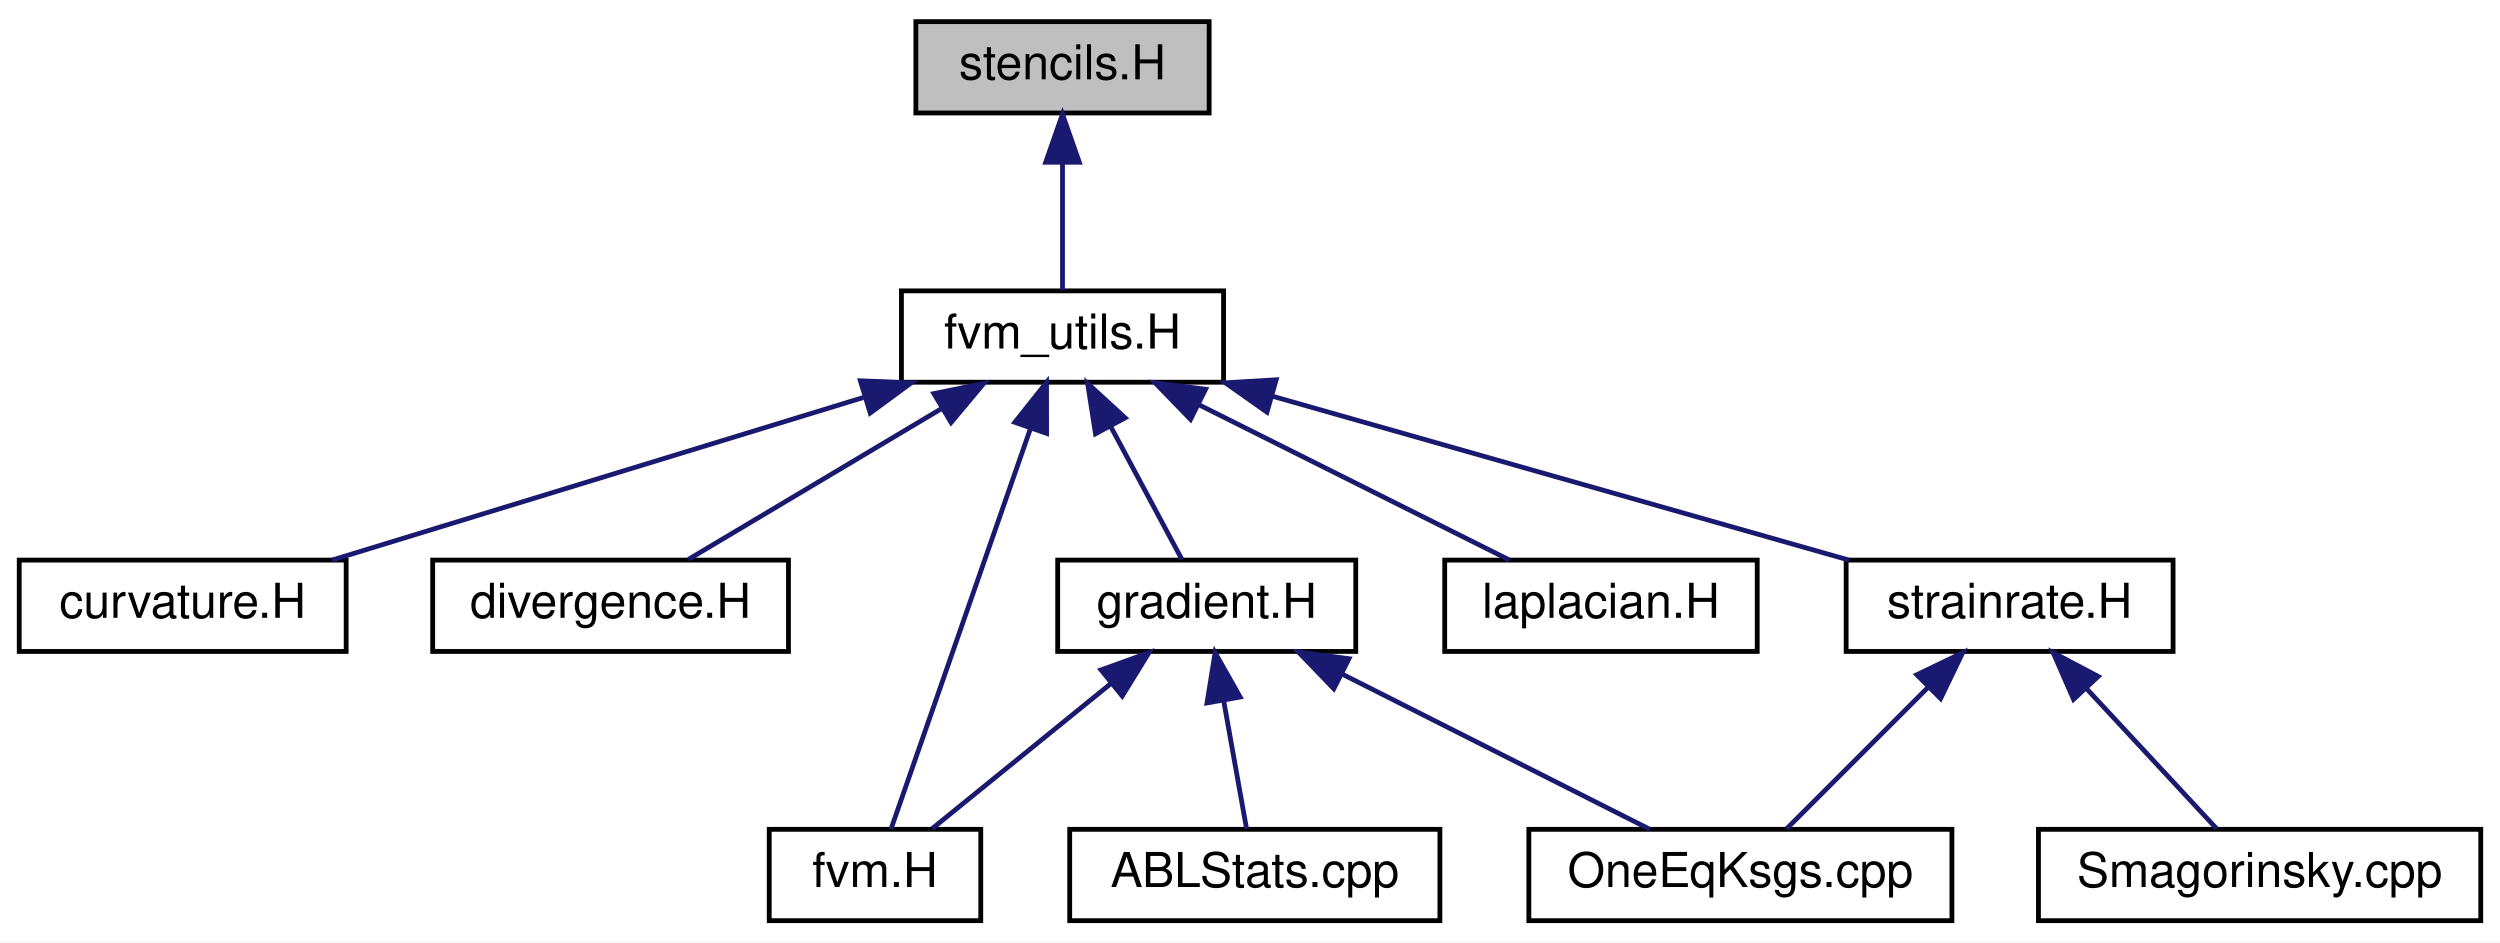
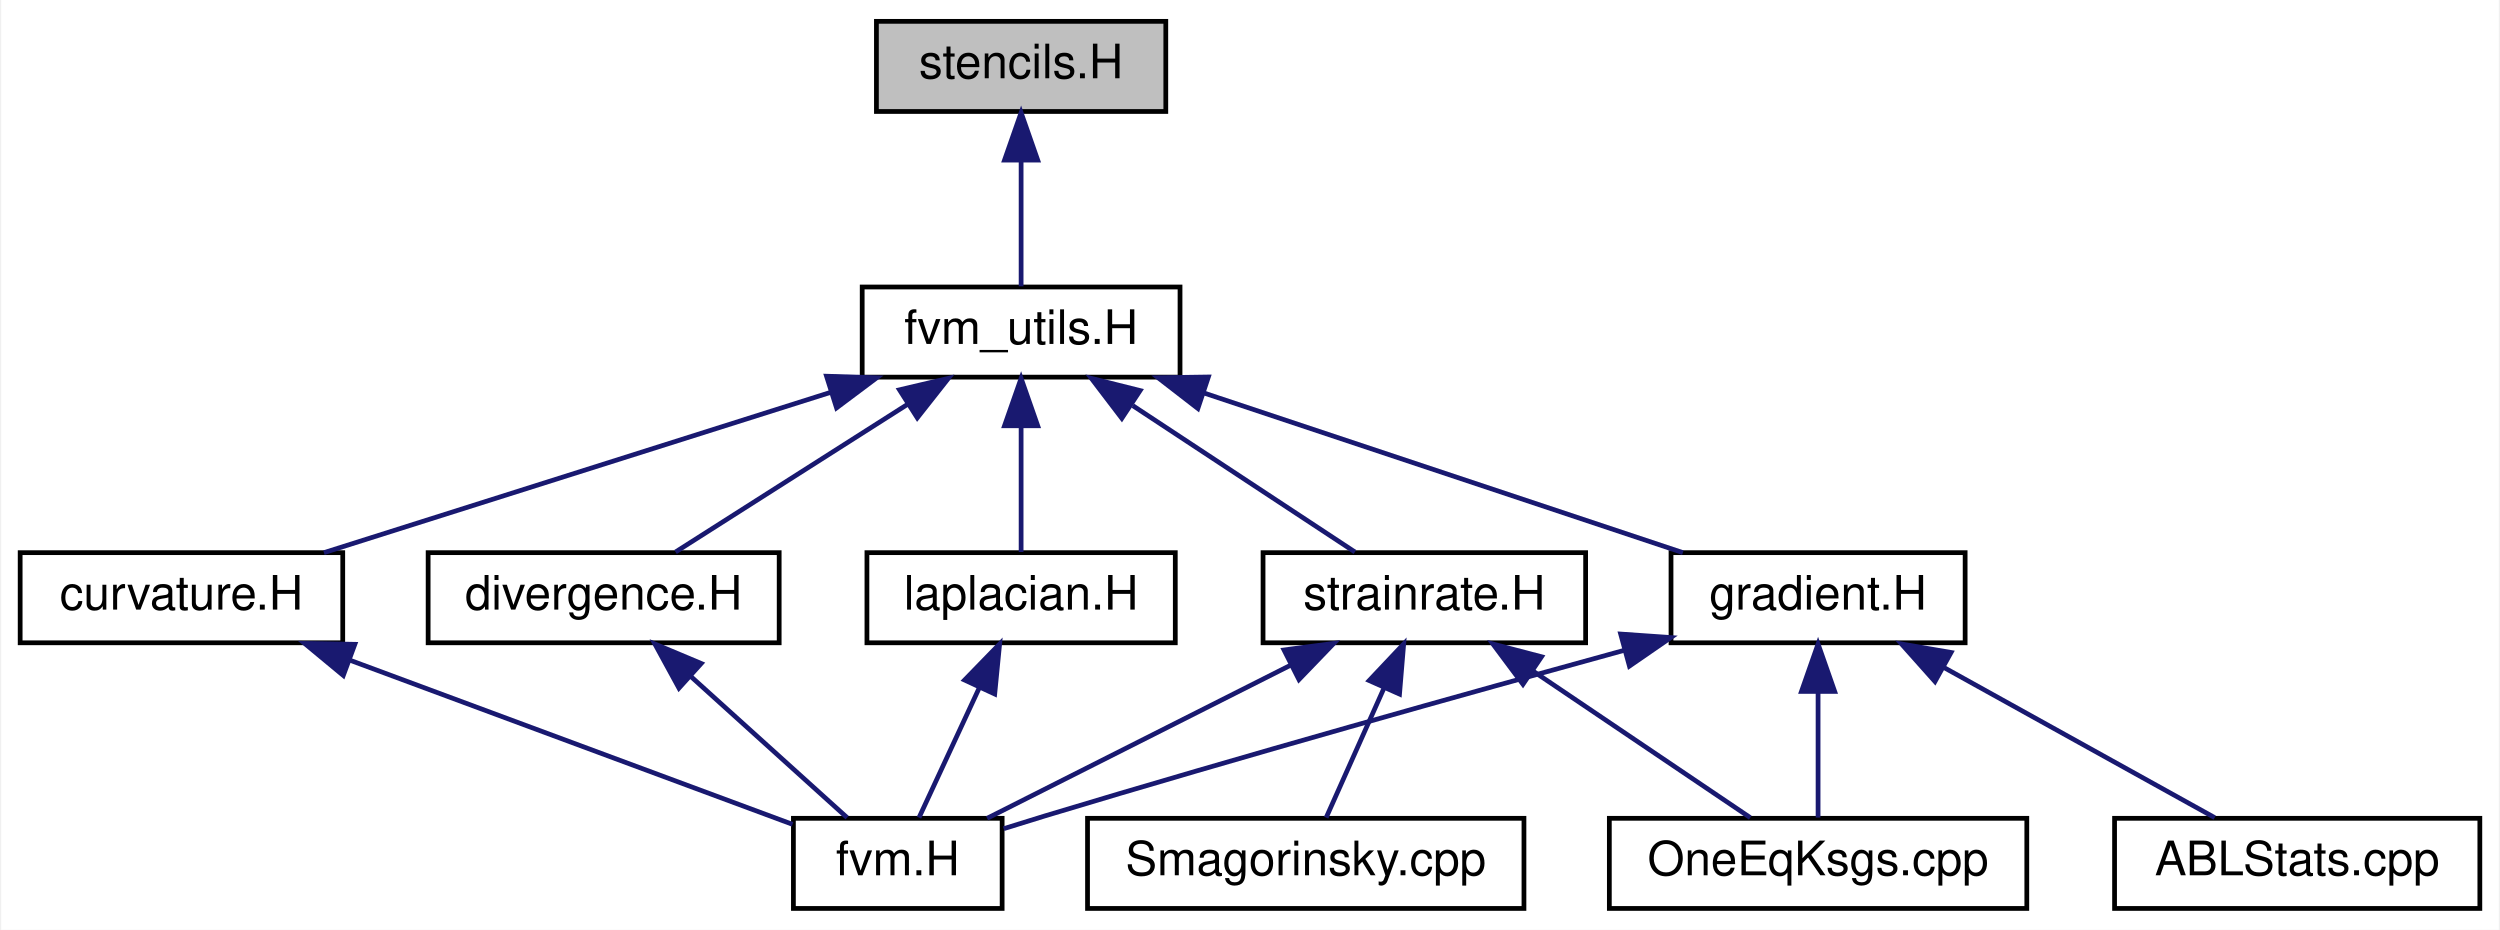
- <svg xmlns="http://www.w3.org/2000/svg" xmlns:xlink="http://www.w3.org/1999/xlink" width="520pt" height="196pt" viewBox="0.00 0.00 520.00 196.00">
+ <svg xmlns="http://www.w3.org/2000/svg" xmlns:xlink="http://www.w3.org/1999/xlink" width="527pt" height="196pt" viewBox="0.00 0.00 526.50 196.00">
  <g id="graph0" class="graph" transform="scale(1 1) rotate(0) translate(4 192)">
-     <polygon fill="#ffffff" stroke="transparent" points="-4,4 -4,-192 516,-192 516,4 -4,4" />
+     <polygon fill="#ffffff" stroke="transparent" points="-4,4 -4,-192 522.5,-192 522.5,4 -4,4" />
    <g id="node1" class="node">
-       <polygon fill="#bfbfbf" stroke="#000000" points="186.5,-168.5 186.5,-187.5 247.5,-187.5 247.5,-168.5 186.5,-168.5" />
-       <text text-anchor="middle" x="217" y="-175.5" font-family="Helvetica,sans-Serif" font-size="10.00" fill="#000000">stencils.H</text>
+       <polygon fill="#bfbfbf" stroke="#000000" points="180.5,-168.5 180.5,-187.5 241.5,-187.5 241.5,-168.5 180.5,-168.5" />
+       <text text-anchor="middle" x="211" y="-175.5" font-family="Helvetica,sans-Serif" font-size="10.00" fill="#000000">stencils.H</text>
    </g>
    <g id="node2" class="node">
      <g id="a_node2">
        <a xlink:href="fvm__utils_8_h.html" target="_top" xlink:title="fvm_utils.H">
-           <polygon fill="#ffffff" stroke="#000000" points="183.5,-112.5 183.5,-131.5 250.5,-131.5 250.5,-112.5 183.5,-112.5" />
-           <text text-anchor="middle" x="217" y="-119.5" font-family="Helvetica,sans-Serif" font-size="10.00" fill="#000000">fvm_utils.H</text>
+           <polygon fill="#ffffff" stroke="#000000" points="177.5,-112.5 177.5,-131.5 244.5,-131.5 244.5,-112.5 177.5,-112.5" />
+           <text text-anchor="middle" x="211" y="-119.5" font-family="Helvetica,sans-Serif" font-size="10.00" fill="#000000">fvm_utils.H</text>
        </a>
      </g>
    </g>
    <g id="edge1" class="edge">
-       <path fill="none" stroke="#191970" d="M217,-158.157C217,-149.155 217,-138.92 217,-131.643" />
-       <polygon fill="#191970" stroke="#191970" points="213.5,-158.245 217,-168.245 220.5,-158.246 213.5,-158.245" />
+       <path fill="none" stroke="#191970" d="M211,-158.157C211,-149.155 211,-138.92 211,-131.643" />
+       <polygon fill="#191970" stroke="#191970" points="207.5,-158.245 211,-168.245 214.5,-158.246 207.5,-158.245" />
    </g>
    <g id="node3" class="node">
      <g id="a_node3">
        <a xlink:href="curvature_8_h.html" target="_top" xlink:title="curvature.H">
          <polygon fill="#ffffff" stroke="#000000" points="0,-56.5 0,-75.5 68,-75.5 68,-56.5 0,-56.5" />
          <text text-anchor="middle" x="34" y="-63.5" font-family="Helvetica,sans-Serif" font-size="10.00" fill="#000000">curvature.H</text>
        </a>
      </g>
    </g>
    <g id="edge2" class="edge">
-       <path fill="none" stroke="#191970" d="M175.575,-109.323C142.014,-99.054 95.466,-84.809 65.048,-75.501" />
-       <polygon fill="#191970" stroke="#191970" points="174.955,-112.794 185.541,-112.373 177.003,-106.1 174.955,-112.794" />
+       <path fill="none" stroke="#191970" d="M170.933,-109.323C138.473,-99.054 93.451,-84.809 64.03,-75.501" />
+       <polygon fill="#191970" stroke="#191970" points="169.983,-112.694 180.573,-112.373 172.094,-106.02 169.983,-112.694" />
    </g>
-     <g id="node4" class="node">
-       <g id="a_node4">
+     <g id="node5" class="node">
+       <g id="a_node5">
        <a xlink:href="divergence_8_h.html" target="_top" xlink:title="divergence.H">
          <polygon fill="#ffffff" stroke="#000000" points="86,-56.5 86,-75.5 160,-75.5 160,-56.5 86,-56.5" />
          <text text-anchor="middle" x="123" y="-63.5" font-family="Helvetica,sans-Serif" font-size="10.00" fill="#000000">divergence.H</text>
        </a>
      </g>
    </g>
-     <g id="edge3" class="edge">
-       <path fill="none" stroke="#191970" d="M191.899,-107.046C175.174,-97.082 153.683,-84.279 139.186,-75.643" />
-       <polygon fill="#191970" stroke="#191970" points="190.244,-110.134 200.626,-112.246 193.827,-104.121 190.244,-110.134" />
-     </g>
-     <g id="node5" class="node">
-       <g id="a_node5">
-         <a xlink:href="fvm_8_h.html" target="_top" xlink:title="fvm.H">
-           <polygon fill="#ffffff" stroke="#000000" points="156,-.5 156,-19.5 200,-19.5 200,-.5 156,-.5" />
-           <text text-anchor="middle" x="178" y="-7.5" font-family="Helvetica,sans-Serif" font-size="10.00" fill="#000000">fvm.H</text>
-         </a>
-       </g>
-     </g>
    <g id="edge4" class="edge">
-       <path fill="none" stroke="#191970" d="M210.358,-102.925C201.932,-78.728 187.728,-37.938 181.317,-19.525" />
-       <polygon fill="#191970" stroke="#191970" points="207.081,-104.158 213.675,-112.451 213.692,-101.856 207.081,-104.158" />
+       <path fill="none" stroke="#191970" d="M187.065,-106.769C171.472,-96.846 151.599,-84.199 138.153,-75.643" />
+       <polygon fill="#191970" stroke="#191970" points="185.356,-109.83 195.672,-112.246 189.114,-103.924 185.356,-109.83" />
    </g>
    <g id="node6" class="node">
      <g id="a_node6">
        <a xlink:href="gradient_8_h.html" target="_top" xlink:title="gradient.H">
-           <polygon fill="#ffffff" stroke="#000000" points="216,-56.5 216,-75.5 278,-75.5 278,-56.5 216,-56.5" />
-           <text text-anchor="middle" x="247" y="-63.5" font-family="Helvetica,sans-Serif" font-size="10.00" fill="#000000">gradient.H</text>
+           <polygon fill="#ffffff" stroke="#000000" points="348,-56.5 348,-75.5 410,-75.5 410,-56.5 348,-56.5" />
+           <text text-anchor="middle" x="379" y="-63.5" font-family="Helvetica,sans-Serif" font-size="10.00" fill="#000000">gradient.H</text>
        </a>
      </g>
    </g>
-     <g id="edge5" class="edge">
-       <path fill="none" stroke="#191970" d="M226.998,-103.337C231.968,-94.061 237.764,-83.24 241.834,-75.643" />
-       <polygon fill="#191970" stroke="#191970" points="223.863,-101.778 222.226,-112.246 230.033,-105.084 223.863,-101.778" />
+     <g id="edge6" class="edge">
+       <path fill="none" stroke="#191970" d="M249.429,-109.191C280.207,-98.931 322.693,-84.769 350.497,-75.501" />
+       <polygon fill="#191970" stroke="#191970" points="248.26,-105.891 239.88,-112.373 250.474,-112.531 248.26,-105.891" />
    </g>
    <g id="node9" class="node">
      <g id="a_node9">
        <a xlink:href="laplacian_8_h.html" target="_top" xlink:title="laplacian.H">
-           <polygon fill="#ffffff" stroke="#000000" points="296.5,-56.5 296.5,-75.5 361.5,-75.5 361.5,-56.5 296.5,-56.5" />
-           <text text-anchor="middle" x="329" y="-63.5" font-family="Helvetica,sans-Serif" font-size="10.00" fill="#000000">laplacian.H</text>
+           <polygon fill="#ffffff" stroke="#000000" points="178.5,-56.5 178.5,-75.5 243.5,-75.5 243.5,-56.5 178.5,-56.5" />
+           <text text-anchor="middle" x="211" y="-63.5" font-family="Helvetica,sans-Serif" font-size="10.00" fill="#000000">laplacian.H</text>
+         </a>
+       </g>
+     </g>
+     <g id="edge10" class="edge">
+       <path fill="none" stroke="#191970" d="M211,-102.157C211,-93.155 211,-82.92 211,-75.643" />
+       <polygon fill="#191970" stroke="#191970" points="207.5,-102.246 211,-112.246 214.5,-102.246 207.5,-102.246" />
+     </g>
+     <g id="node10" class="node">
+       <g id="a_node10">
+         <a xlink:href="strainrate_8_h.html" target="_top" xlink:title="strainrate.H">
+           <polygon fill="#ffffff" stroke="#000000" points="262,-56.5 262,-75.5 330,-75.5 330,-56.5 262,-56.5" />
+           <text text-anchor="middle" x="296" y="-63.5" font-family="Helvetica,sans-Serif" font-size="10.00" fill="#000000">strainrate.H</text>
+         </a>
+       </g>
+     </g>
+     <g id="edge12" class="edge">
+       <path fill="none" stroke="#191970" d="M234.542,-106.49C249.539,-96.61 268.497,-84.119 281.364,-75.643" />
+       <polygon fill="#191970" stroke="#191970" points="232.231,-103.821 225.806,-112.246 236.082,-109.667 232.231,-103.821" />
+     </g>
+     <g id="node4" class="node">
+       <g id="a_node4">
+         <a xlink:href="fvm_8_h.html" target="_top" xlink:title="fvm.H">
+           <polygon fill="#ffffff" stroke="#000000" points="163,-.5 163,-19.5 207,-19.5 207,-.5 163,-.5" />
+           <text text-anchor="middle" x="185" y="-7.5" font-family="Helvetica,sans-Serif" font-size="10.00" fill="#000000">fvm.H</text>
+         </a>
+       </g>
+     </g>
+     <g id="edge3" class="edge">
+       <path fill="none" stroke="#191970" d="M69.676,-52.769C98.556,-42.059 138.327,-27.309 162.816,-18.227" />
+       <polygon fill="#191970" stroke="#191970" points="68.117,-49.614 59.958,-56.373 70.551,-56.178 68.117,-49.614" />
+     </g>
+     <g id="edge5" class="edge">
+       <path fill="none" stroke="#191970" d="M141.422,-49.361C152.148,-39.673 165.293,-27.799 174.324,-19.643" />
+       <polygon fill="#191970" stroke="#191970" points="138.875,-46.945 133.8,-56.245 143.567,-52.14 138.875,-46.945" />
+     </g>
+     <g id="edge7" class="edge">
+       <path fill="none" stroke="#191970" d="M338.195,-54.935C305.151,-45.866 257.45,-32.529 216,-20 213.185,-19.149 210.235,-18.231 207.32,-17.309" />
+       <polygon fill="#191970" stroke="#191970" points="337.387,-58.342 347.956,-57.606 339.235,-51.59 337.387,-58.342" />
+     </g>
+     <g id="node7" class="node">
+       <g id="a_node7">
+         <a xlink:href="_one_eq_ksgs_8cpp.html" target="_top" xlink:title="OneEqKsgs.cpp">
+           <polygon fill="#ffffff" stroke="#000000" points="335,-.5 335,-19.5 423,-19.5 423,-.5 335,-.5" />
+           <text text-anchor="middle" x="379" y="-7.5" font-family="Helvetica,sans-Serif" font-size="10.00" fill="#000000">OneEqKsgs.cpp</text>
+         </a>
+       </g>
+     </g>
+     <g id="edge8" class="edge">
+       <path fill="none" stroke="#191970" d="M379,-46.157C379,-37.155 379,-26.92 379,-19.643" />
+       <polygon fill="#191970" stroke="#191970" points="375.5,-46.245 379,-56.245 382.5,-46.246 375.5,-46.245" />
+     </g>
+     <g id="node8" class="node">
+       <g id="a_node8">
+         <a xlink:href="_a_b_l_stats_8cpp.html" target="_top" xlink:title="ABLStats.cpp">
+           <polygon fill="#ffffff" stroke="#000000" points="441.5,-.5 441.5,-19.5 518.5,-19.5 518.5,-.5 441.5,-.5" />
+           <text text-anchor="middle" x="480" y="-7.5" font-family="Helvetica,sans-Serif" font-size="10.00" fill="#000000">ABLStats.cpp</text>
        </a>
      </g>
    </g>
    <g id="edge9" class="edge">
-       <path fill="none" stroke="#191970" d="M245.326,-107.837C265.572,-97.714 292.264,-84.368 309.998,-75.501" />
-       <polygon fill="#191970" stroke="#191970" points="243.632,-104.771 236.254,-112.373 246.763,-111.032 243.632,-104.771" />
-     </g>
-     <g id="node10" class="node">
-       <g id="a_node10">
-         <a xlink:href="strainrate_8_h.html" target="_top" xlink:title="strainrate.H">
-           <polygon fill="#ffffff" stroke="#000000" points="380,-56.5 380,-75.5 448,-75.5 448,-56.5 380,-56.5" />
-           <text text-anchor="middle" x="414" y="-63.5" font-family="Helvetica,sans-Serif" font-size="10.00" fill="#000000">strainrate.H</text>
-         </a>
-       </g>
-     </g>
-     <g id="edge10" class="edge">
-       <path fill="none" stroke="#191970" d="M260.663,-109.588C296.857,-99.3 347.549,-84.889 380.576,-75.501" />
-       <polygon fill="#191970" stroke="#191970" points="259.527,-106.272 250.865,-112.373 261.442,-113.005 259.527,-106.272" />
-     </g>
-     <g id="edge6" class="edge">
-       <path fill="none" stroke="#191970" d="M227.197,-49.928C215.136,-40.14 200.129,-27.959 189.881,-19.643" />
-       <polygon fill="#191970" stroke="#191970" points="225.011,-52.661 234.981,-56.245 229.422,-47.226 225.011,-52.661" />
-     </g>
-     <g id="node7" class="node">
-       <g id="a_node7">
-         <a xlink:href="_one_eq_ksgs_8cpp.html" target="_top" xlink:title="OneEqKsgs.cpp">
-           <polygon fill="#ffffff" stroke="#000000" points="314,-.5 314,-19.5 402,-19.5 402,-.5 314,-.5" />
-           <text text-anchor="middle" x="358" y="-7.5" font-family="Helvetica,sans-Serif" font-size="10.00" fill="#000000">OneEqKsgs.cpp</text>
-         </a>
-       </g>
-     </g>
-     <g id="edge7" class="edge">
-       <path fill="none" stroke="#191970" d="M275.073,-51.837C295.139,-41.714 321.592,-28.368 339.167,-19.501" />
-       <polygon fill="#191970" stroke="#191970" points="273.433,-48.744 266.082,-56.373 276.586,-54.994 273.433,-48.744" />
-     </g>
-     <g id="node8" class="node">
-       <g id="a_node8">
-         <a xlink:href="_a_b_l_stats_8cpp.html" target="_top" xlink:title="ABLStats.cpp">
-           <polygon fill="#ffffff" stroke="#000000" points="218.5,-.5 218.5,-19.5 295.5,-19.5 295.5,-.5 218.5,-.5" />
-           <text text-anchor="middle" x="257" y="-7.5" font-family="Helvetica,sans-Serif" font-size="10.00" fill="#000000">ABLStats.cpp</text>
-         </a>
-       </g>
-     </g>
-     <g id="edge8" class="edge">
-       <path fill="none" stroke="#191970" d="M250.543,-46.157C252.151,-37.155 253.979,-26.92 255.278,-19.643" />
-       <polygon fill="#191970" stroke="#191970" points="247.054,-45.786 248.742,-56.245 253.945,-47.017 247.054,-45.786" />
+       <path fill="none" stroke="#191970" d="M405.472,-51.322C423.512,-41.32 446.888,-28.359 462.609,-19.643" />
+       <polygon fill="#191970" stroke="#191970" points="403.641,-48.335 396.593,-56.245 407.036,-54.457 403.641,-48.335" />
    </g>
    <g id="edge11" class="edge">
-       <path fill="none" stroke="#191970" d="M397.075,-49.075C387.44,-39.44 375.72,-27.72 367.643,-19.643" />
-       <polygon fill="#191970" stroke="#191970" points="394.7,-51.649 404.245,-56.245 399.649,-46.7 394.7,-51.649" />
+       <path fill="none" stroke="#191970" d="M202.199,-47.044C197.923,-37.833 192.967,-27.16 189.477,-19.643" />
+       <polygon fill="#191970" stroke="#191970" points="199.085,-48.649 206.471,-56.245 205.435,-45.702 199.085,-48.649" />
+     </g>
+     <g id="edge13" class="edge">
+       <path fill="none" stroke="#191970" d="M267.927,-51.837C247.862,-41.714 221.408,-28.368 203.833,-19.501" />
+       <polygon fill="#191970" stroke="#191970" points="266.414,-54.994 276.918,-56.373 269.567,-48.744 266.414,-54.994" />
+     </g>
+     <g id="edge14" class="edge">
+       <path fill="none" stroke="#191970" d="M318.988,-50.49C333.632,-40.61 352.144,-28.119 364.708,-19.643" />
+       <polygon fill="#191970" stroke="#191970" points="316.79,-47.751 310.457,-56.245 320.705,-53.554 316.79,-47.751" />
    </g>
    <g id="node11" class="node">
      <g id="a_node11">
        <a xlink:href="_smagorinsky_8cpp.html" target="_top" xlink:title="Smagorinsky.cpp">
-           <polygon fill="#ffffff" stroke="#000000" points="420,-.5 420,-19.5 512,-19.5 512,-.5 420,-.5" />
-           <text text-anchor="middle" x="466" y="-7.5" font-family="Helvetica,sans-Serif" font-size="10.00" fill="#000000">Smagorinsky.cpp</text>
+           <polygon fill="#ffffff" stroke="#000000" points="225,-.5 225,-19.5 317,-19.5 317,-.5 225,-.5" />
+           <text text-anchor="middle" x="271" y="-7.5" font-family="Helvetica,sans-Serif" font-size="10.00" fill="#000000">Smagorinsky.cpp</text>
        </a>
      </g>
    </g>
-     <g id="edge12" class="edge">
-       <path fill="none" stroke="#191970" d="M429.982,-48.788C438.878,-39.209 449.62,-27.64 457.046,-19.643" />
-       <polygon fill="#191970" stroke="#191970" points="427.298,-46.536 423.058,-56.245 432.427,-51.299 427.298,-46.536" />
+     <g id="edge15" class="edge">
+       <path fill="none" stroke="#191970" d="M287.537,-47.044C283.425,-37.833 278.661,-27.16 275.305,-19.643" />
+       <polygon fill="#191970" stroke="#191970" points="284.373,-48.541 291.645,-56.245 290.765,-45.687 284.373,-48.541" />
    </g>
  </g>
</svg>
